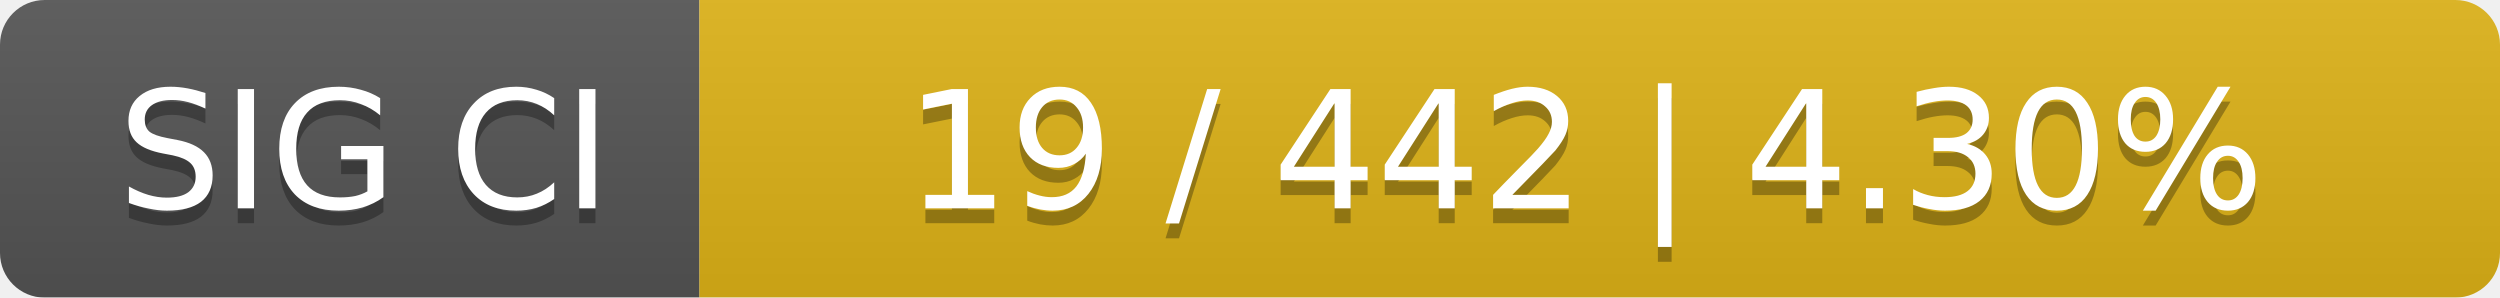
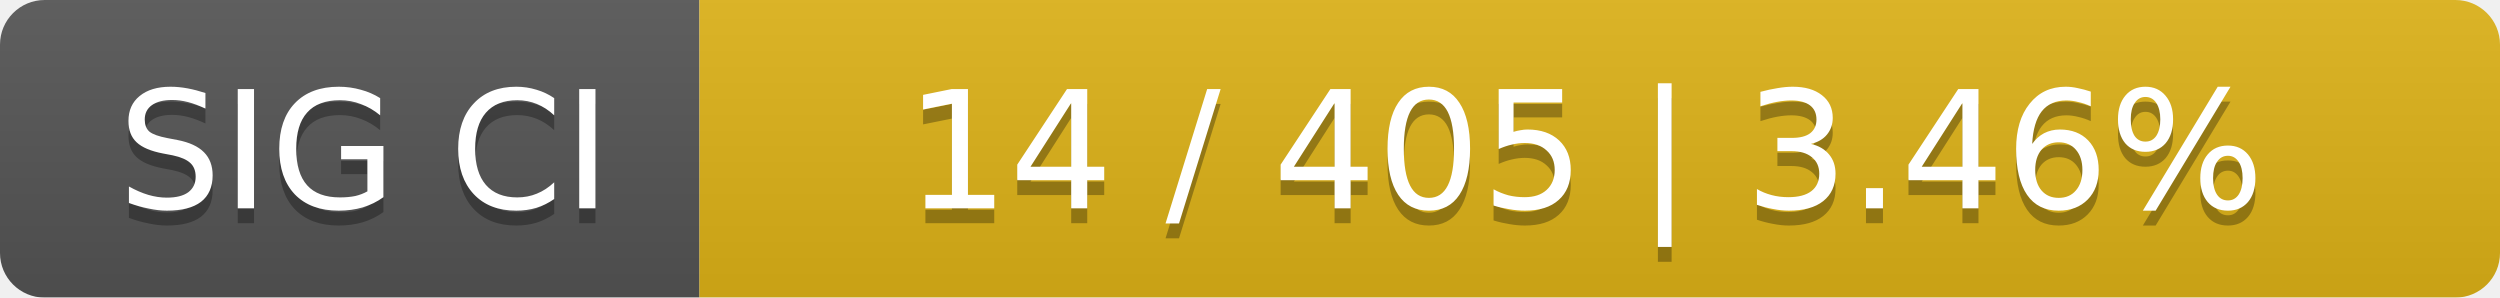
<svg xmlns="http://www.w3.org/2000/svg" width="168" height="20">
  <linearGradient id="smooth" x2="0" y2="100%">
    <stop offset="0" stop-color="#bbb" stop-opacity=".1" />
    <stop offset="1" stop-opacity=".1" />
  </linearGradient>
  <mask id="round">
    <rect width="168" height="20" rx="3" fill="#fff" />
  </mask>
  <g mask="url(#round)">
    <rect width="47" height="20" fill="#555" />
    <rect x="47" width="121" height="20" fill="#dfb317" />
    <rect width="168" height="20" fill="url(#smooth)" />
  </g>
  <g fill="#fff" text-anchor="middle" font-family="DejaVu Sans,Verdana,Geneva,sans-serif" font-size="11">
    <text x="24.5" y="15" fill="#010101" fill-opacity=".3">SIG CI</text>
    <text x="24.5" y="14">SIG CI</text>
-     <text x="106.5" y="15" fill="#010101" fill-opacity=".3">19 / 442    |    4.30%</text>
-     <text x="106.5" y="14">19 / 442    |    4.30%</text>
+     <text x="106.5" y="15" fill="#010101" fill-opacity=".3">14 / 405    |    3.46%</text>
+     <text x="106.5" y="14">14 / 405    |    3.46%</text>
  </g>
</svg>
